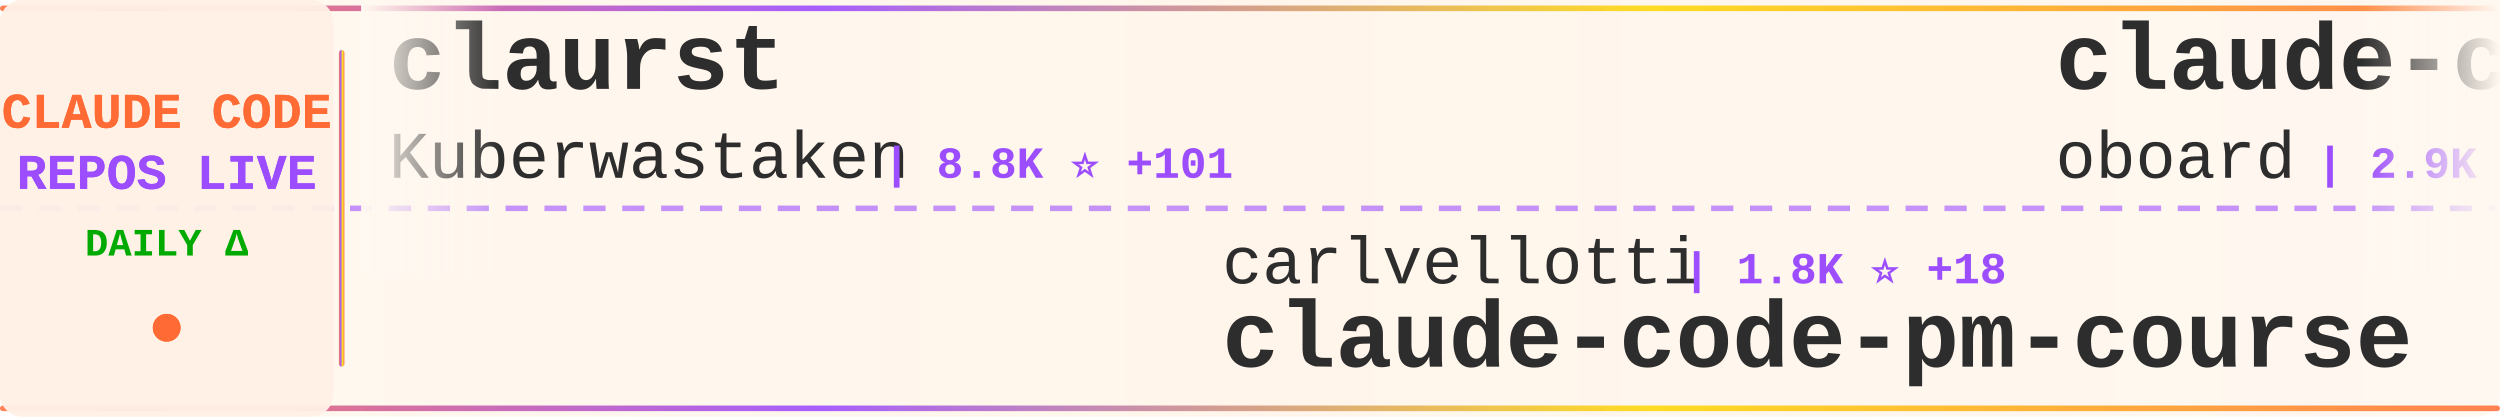
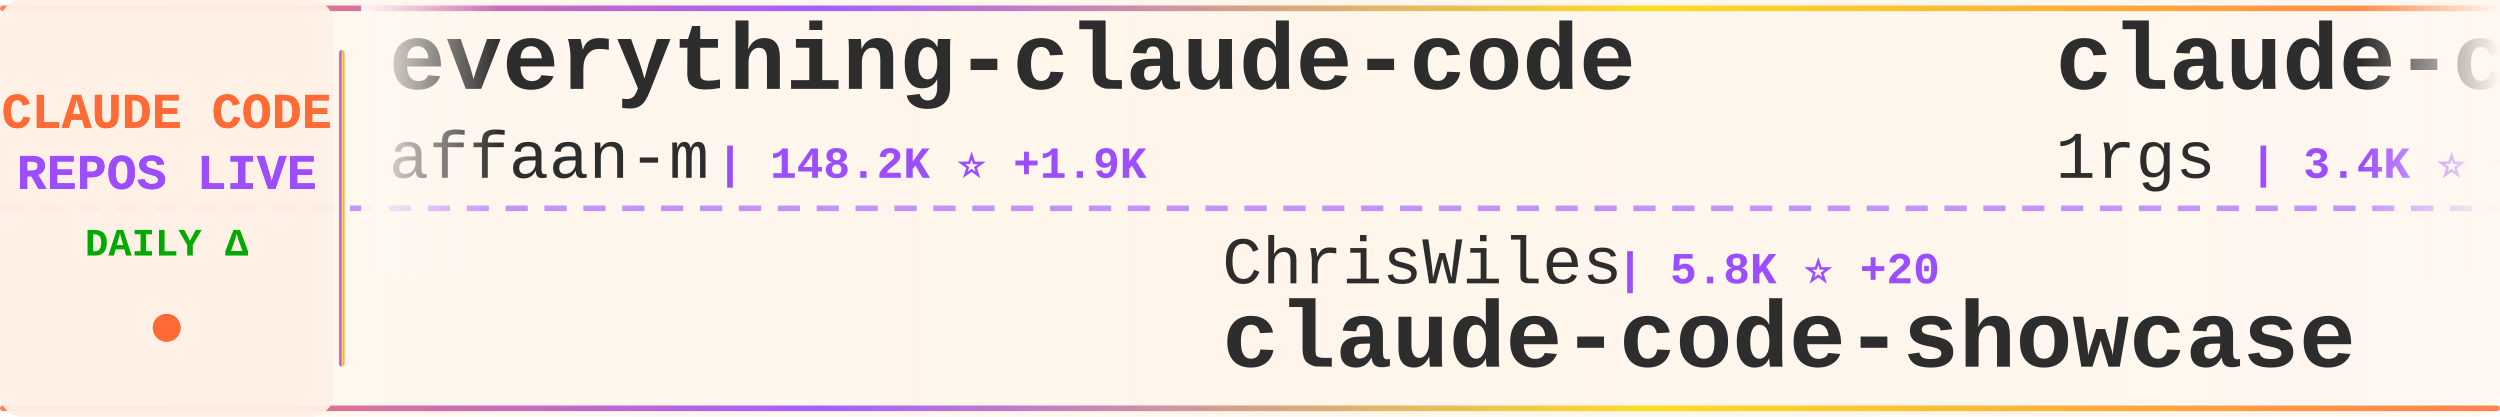
<svg xmlns="http://www.w3.org/2000/svg" width="900" height="150">
  <defs>
    <linearGradient id="tickerBg" x1="0%" y1="0%" x2="100%" y2="0%">
      <stop offset="0%" style="stop-color:#fff8f0;stop-opacity:0.98" />
      <stop offset="50%" style="stop-color:#fff5eb;stop-opacity:1" />
      <stop offset="100%" style="stop-color:#fff8f0;stop-opacity:0.98" />
    </linearGradient>
    <linearGradient id="borderGrad" x1="0%" y1="0%" x2="100%" y2="0%">
      <stop offset="0%" style="stop-color:#FF6B35;stop-opacity:0.85">
        <animate attributeName="stop-opacity" values="0.85;1;0.85" dur="2s" repeatCount="indefinite" />
      </stop>
      <stop offset="33%" style="stop-color:#9C4EFF;stop-opacity:0.9">
        <animate attributeName="stop-opacity" values="0.9;1;0.9" dur="2.2s" repeatCount="indefinite" />
      </stop>
      <stop offset="66%" style="stop-color:#FFD700;stop-opacity:0.85">
        <animate attributeName="stop-opacity" values="0.85;1;0.85" dur="1.8s" repeatCount="indefinite" />
      </stop>
      <stop offset="100%" style="stop-color:#FF6B35;stop-opacity:0.85">
        <animate attributeName="stop-opacity" values="0.85;1;0.85" dur="2s" repeatCount="indefinite" />
      </stop>
    </linearGradient>
    <filter id="textGlow">
      <feGaussianBlur stdDeviation="0.15" result="coloredBlur" />
      <feMerge>
        <feMergeNode in="coloredBlur" />
        <feMergeNode in="SourceGraphic" />
      </feMerge>
    </filter>
    <filter id="metricGlow">
      <feGaussianBlur stdDeviation="0.2" result="coloredBlur" />
      <feMerge>
        <feMergeNode in="coloredBlur" />
        <feMergeNode in="SourceGraphic" />
      </feMerge>
    </filter>
    <linearGradient id="leftFade" x1="0%" y1="0%" x2="100%" y2="0%">
      <stop offset="0%" style="stop-color:#fff8f0;stop-opacity:1" />
      <stop offset="100%" style="stop-color:#fff8f0;stop-opacity:0" />
    </linearGradient>
    <linearGradient id="rightFade" x1="0%" y1="0%" x2="100%" y2="0%">
      <stop offset="0%" style="stop-color:#fff8f0;stop-opacity:0" />
      <stop offset="100%" style="stop-color:#fff8f0;stop-opacity:1" />
    </linearGradient>
  </defs>
  <rect width="900" height="150" fill="url(#tickerBg)" rx="8" />
  <rect x="0" y="2" width="900" height="2" fill="url(#borderGrad)" rx="1" />
  <rect x="0" y="146" width="900" height="2" fill="url(#borderGrad)" rx="1" />
  <line x1="0" y1="75" x2="900" y2="75" stroke="#9C4EFF" stroke-width="2" stroke-dasharray="8 6" opacity="0.6" />
  <rect x="0" y="0" width="120" height="150" fill="#fff0e6" opacity="0.95" rx="8" />
  <text x="60" y="46" font-family="'Courier New', monospace" font-size="18" font-weight="bold" fill="#FF6B35" text-anchor="middle" filter="url(#textGlow)">
    CLAUDE CODE
  </text>
  <text x="60" y="68" font-family="'Courier New', monospace" font-size="18" font-weight="bold" fill="#9C4EFF" text-anchor="middle" filter="url(#textGlow)">
    REPOS LIVE
  </text>
  <text x="60" y="92" font-family="'Courier New', monospace" font-size="14" font-weight="bold" fill="#00aa00" text-anchor="middle">
    DAILY Δ
  </text>
  <circle cx="60" cy="118" r="5" fill="#FF6B35" filter="url(#metricGlow)">
    <animate attributeName="r" values="4;6;4" dur="1.5s" repeatCount="indefinite" />
    <animate attributeName="opacity" values="0.6;1;0.6" dur="1.5s" repeatCount="indefinite" />
  </circle>
  <rect x="122" y="18" width="2" height="114" fill="url(#borderGrad)" rx="1" />
  <clipPath id="tickerClip">
    <rect x="130" y="0" width="770" height="150" />
  </clipPath>
  <g clip-path="url(#tickerClip)">
    <g id="tickerItems">
      <animateTransform attributeName="transform" attributeType="XML" type="translate" from="0 0" to="-3000 0" dur="54s" repeatCount="indefinite" />
      <g transform="translate(0, 0)">
-         <text x="140" y="32" font-family="'Courier New', monospace" font-size="34" font-weight="bold" fill="#2d2d2d">claurst</text>
-         <text x="140" y="64" font-family="'Courier New', monospace" font-size="24" font-weight="normal" fill="#2d2d2d" opacity="1.0">Kuberwastaken</text>
-         <text x="318" y="64" font-family="'Courier New', monospace" font-size="16" font-weight="bold" fill="#9C4EFF"> | 8.8K ⭐ +101</text>
+         <text x="140" y="32" font-family="'Courier New', monospace" font-size="34" font-weight="bold" fill="#2d2d2d">everything-claude-code</text>
+         <text x="140" y="64" font-family="'Courier New', monospace" font-size="24" font-weight="normal" fill="#2d2d2d" opacity="1.0">affaan-m</text>
+         <text x="258" y="64" font-family="'Courier New', monospace" font-size="16" font-weight="bold" fill="#9C4EFF"> | 148.2K ⭐ +1.9K</text>
      </g>
      <g transform="translate(300, 0)">
-         <text x="140" y="102" font-family="'Courier New', monospace" font-size="24" font-weight="normal" fill="#2d2d2d" opacity="1.0">carlvellotti</text>
-         <text x="306" y="102" font-family="'Courier New', monospace" font-size="16" font-weight="bold" fill="#9C4EFF"> | 1.8K ⭐ +18</text>
-         <text x="140" y="132" font-family="'Courier New', monospace" font-size="34" font-weight="bold" fill="#2d2d2d">claude-code-pm-course</text>
+         <text x="140" y="102" font-family="'Courier New', monospace" font-size="24" font-weight="normal" fill="#2d2d2d" opacity="1.0">ChrisWiles</text>
+         <text x="282" y="102" font-family="'Courier New', monospace" font-size="16" font-weight="bold" fill="#9C4EFF"> | 5.8K ⭐ +20</text>
+         <text x="140" y="132" font-family="'Courier New', monospace" font-size="34" font-weight="bold" fill="#2d2d2d">claude-code-showcase</text>
      </g>
      <g transform="translate(600, 0)">
-         <text x="140" y="32" font-family="'Courier New', monospace" font-size="34" font-weight="bold" fill="#2d2d2d">claude-code-rev</text>
-         <text x="140" y="64" font-family="'Courier New', monospace" font-size="24" font-weight="normal" fill="#2d2d2d" opacity="1.0">oboard</text>
-         <text x="234" y="64" font-family="'Courier New', monospace" font-size="16" font-weight="bold" fill="#9C4EFF"> | 2.9K ⭐ +22</text>
+         <text x="140" y="32" font-family="'Courier New', monospace" font-size="34" font-weight="bold" fill="#2d2d2d">claude-code-proxy</text>
+         <text x="140" y="64" font-family="'Courier New', monospace" font-size="24" font-weight="normal" fill="#2d2d2d" opacity="1.0">1rgs</text>
+         <text x="210" y="64" font-family="'Courier New', monospace" font-size="16" font-weight="bold" fill="#9C4EFF"> | 3.4K ⭐ +4</text>
      </g>
      <g transform="translate(900, 0)">
-         <text x="140" y="102" font-family="'Courier New', monospace" font-size="24" font-weight="normal" fill="#2d2d2d" opacity="1.0">Yuyz0112</text>
-         <text x="258" y="102" font-family="'Courier New', monospace" font-size="16" font-weight="bold" fill="#9C4EFF"> | 2.3K ⭐ +4</text>
-         <text x="140" y="132" font-family="'Courier New', monospace" font-size="34" font-weight="bold" fill="#2d2d2d">claude-code-reverse</text>
+         <text x="140" y="102" font-family="'Courier New', monospace" font-size="24" font-weight="normal" fill="#2d2d2d" opacity="1.0">Maciek-roboblog</text>
+         <text x="342" y="102" font-family="'Courier New', monospace" font-size="16" font-weight="bold" fill="#9C4EFF"> | 7.4K ⭐ +22</text>
+         <text x="140" y="132" font-family="'Courier New', monospace" font-size="34" font-weight="bold" fill="#2d2d2d">Claude-Code-Usage-Monito...</text>
      </g>
      <g transform="translate(1200, 0)">
-         <text x="140" y="32" font-family="'Courier New', monospace" font-size="34" font-weight="bold" fill="#2d2d2d">skills</text>
-         <text x="140" y="64" font-family="'Courier New', monospace" font-size="24" font-weight="normal" fill="#2d2d2d" opacity="1.0">anthropics</text>
-         <text x="282" y="64" font-family="'Courier New', monospace" font-size="16" font-weight="bold" fill="#9C4EFF"> | 113.7K ⭐ +811</text>
+         <text x="140" y="32" font-family="'Courier New', monospace" font-size="34" font-weight="bold" fill="#2d2d2d">Claude-Code-Game-Studios</text>
+         <text x="140" y="64" font-family="'Courier New', monospace" font-size="24" font-weight="normal" fill="#2d2d2d" opacity="1.0">Donchitos</text>
+         <text x="270" y="64" font-family="'Courier New', monospace" font-size="16" font-weight="bold" fill="#9C4EFF"> | 8.5K ⭐ +84</text>
      </g>
      <g transform="translate(1500, 0)">
-         <text x="140" y="102" font-family="'Courier New', monospace" font-size="24" font-weight="normal" fill="#2d2d2d" opacity="1.0">siteboon</text>
-         <text x="258" y="102" font-family="'Courier New', monospace" font-size="16" font-weight="bold" fill="#9C4EFF"> | 9.6K ⭐ +34</text>
-         <text x="140" y="132" font-family="'Courier New', monospace" font-size="34" font-weight="bold" fill="#2d2d2d">claudecodeui</text>
+         <text x="140" y="102" font-family="'Courier New', monospace" font-size="24" font-weight="normal" fill="#2d2d2d" opacity="1.0">anthropics</text>
+         <text x="282" y="102" font-family="'Courier New', monospace" font-size="16" font-weight="bold" fill="#9C4EFF"> | 113.8K ⭐ +799</text>
+         <text x="140" y="132" font-family="'Courier New', monospace" font-size="34" font-weight="bold" fill="#2d2d2d">skills</text>
      </g>
      <g transform="translate(1800, 0)">
-         <text x="140" y="32" font-family="'Courier New', monospace" font-size="34" font-weight="bold" fill="#2d2d2d">claude-code-prompts</text>
-         <text x="140" y="64" font-family="'Courier New', monospace" font-size="24" font-weight="normal" fill="#2d2d2d" opacity="1.0">repowise-dev</text>
-         <text x="306" y="64" font-family="'Courier New', monospace" font-size="16" font-weight="bold" fill="#9C4EFF"> | 892 ⭐ +32</text>
+         <text x="140" y="32" font-family="'Courier New', monospace" font-size="34" font-weight="bold" fill="#2d2d2d">awesome-claude-code-tool...</text>
+         <text x="140" y="64" font-family="'Courier New', monospace" font-size="24" font-weight="normal" fill="#2d2d2d" opacity="1.0">rohitg00</text>
+         <text x="258" y="64" font-family="'Courier New', monospace" font-size="16" font-weight="bold" fill="#9C4EFF"> | 1.2K ⭐ +14</text>
      </g>
      <g transform="translate(2100, 0)">
-         <text x="140" y="102" font-family="'Courier New', monospace" font-size="24" font-weight="normal" fill="#2d2d2d" opacity="1.0">guanshan</text>
-         <text x="258" y="102" font-family="'Courier New', monospace" font-size="16" font-weight="bold" fill="#9C4EFF"> | 54 ⭐</text>
-         <text x="140" y="132" font-family="'Courier New', monospace" font-size="34" font-weight="bold" fill="#2d2d2d">ClaudeCode</text>
+         <text x="140" y="102" font-family="'Courier New', monospace" font-size="24" font-weight="normal" fill="#2d2d2d" opacity="1.0">router-for-me</text>
+         <text x="318" y="102" font-family="'Courier New', monospace" font-size="16" font-weight="bold" fill="#9C4EFF"> | 24.4K ⭐ +286</text>
+         <text x="140" y="132" font-family="'Courier New', monospace" font-size="34" font-weight="bold" fill="#2d2d2d">CLIProxyAPI</text>
      </g>
      <g transform="translate(2400, 0)">
-         <text x="140" y="32" font-family="'Courier New', monospace" font-size="34" font-weight="bold" fill="#2d2d2d">claude-code-router</text>
-         <text x="140" y="64" font-family="'Courier New', monospace" font-size="24" font-weight="normal" fill="#2d2d2d" opacity="1.0">musistudio</text>
-         <text x="282" y="64" font-family="'Courier New', monospace" font-size="16" font-weight="bold" fill="#9C4EFF"> | 31.9K ⭐ +80</text>
+         <text x="140" y="32" font-family="'Courier New', monospace" font-size="34" font-weight="bold" fill="#2d2d2d">claude-code-base-action</text>
+         <text x="140" y="64" font-family="'Courier New', monospace" font-size="24" font-weight="normal" fill="#2d2d2d" opacity="1.0">anthropics</text>
+         <text x="282" y="64" font-family="'Courier New', monospace" font-size="16" font-weight="bold" fill="#9C4EFF"> | 786 ⭐ +1</text>
      </g>
      <g transform="translate(2700, 0)">
-         <text x="140" y="102" font-family="'Courier New', monospace" font-size="24" font-weight="normal" fill="#2d2d2d" opacity="1.0">VoltAgent</text>
-         <text x="270" y="102" font-family="'Courier New', monospace" font-size="16" font-weight="bold" fill="#9C4EFF"> | 16.8K ⭐ +104</text>
-         <text x="140" y="132" font-family="'Courier New', monospace" font-size="34" font-weight="bold" fill="#2d2d2d">awesome-claude-code-suba...</text>
+         <text x="140" y="102" font-family="'Courier New', monospace" font-size="24" font-weight="normal" fill="#2d2d2d" opacity="1.0">frankbria</text>
+         <text x="270" y="102" font-family="'Courier New', monospace" font-size="16" font-weight="bold" fill="#9C4EFF"> | 8.6K ⭐ +25</text>
+         <text x="140" y="132" font-family="'Courier New', monospace" font-size="34" font-weight="bold" fill="#2d2d2d">ralph-claude-code</text>
      </g>
      <g transform="translate(3000, 0)">
-         <text x="140" y="32" font-family="'Courier New', monospace" font-size="34" font-weight="bold" fill="#2d2d2d">claurst</text>
-         <text x="140" y="64" font-family="'Courier New', monospace" font-size="24" font-weight="normal" fill="#2d2d2d" opacity="1.0">Kuberwastaken</text>
-         <text x="318" y="64" font-family="'Courier New', monospace" font-size="16" font-weight="bold" fill="#9C4EFF"> | 8.8K ⭐ +101</text>
+         <text x="140" y="32" font-family="'Courier New', monospace" font-size="34" font-weight="bold" fill="#2d2d2d">everything-claude-code</text>
+         <text x="140" y="64" font-family="'Courier New', monospace" font-size="24" font-weight="normal" fill="#2d2d2d" opacity="1.0">affaan-m</text>
+         <text x="258" y="64" font-family="'Courier New', monospace" font-size="16" font-weight="bold" fill="#9C4EFF"> | 148.2K ⭐ +1.9K</text>
      </g>
      <g transform="translate(3300, 0)">
-         <text x="140" y="102" font-family="'Courier New', monospace" font-size="24" font-weight="normal" fill="#2d2d2d" opacity="1.0">carlvellotti</text>
-         <text x="306" y="102" font-family="'Courier New', monospace" font-size="16" font-weight="bold" fill="#9C4EFF"> | 1.8K ⭐ +18</text>
-         <text x="140" y="132" font-family="'Courier New', monospace" font-size="34" font-weight="bold" fill="#2d2d2d">claude-code-pm-course</text>
+         <text x="140" y="102" font-family="'Courier New', monospace" font-size="24" font-weight="normal" fill="#2d2d2d" opacity="1.0">ChrisWiles</text>
+         <text x="282" y="102" font-family="'Courier New', monospace" font-size="16" font-weight="bold" fill="#9C4EFF"> | 5.8K ⭐ +20</text>
+         <text x="140" y="132" font-family="'Courier New', monospace" font-size="34" font-weight="bold" fill="#2d2d2d">claude-code-showcase</text>
      </g>
      <g transform="translate(3600, 0)">
-         <text x="140" y="32" font-family="'Courier New', monospace" font-size="34" font-weight="bold" fill="#2d2d2d">claude-code-rev</text>
-         <text x="140" y="64" font-family="'Courier New', monospace" font-size="24" font-weight="normal" fill="#2d2d2d" opacity="1.0">oboard</text>
-         <text x="234" y="64" font-family="'Courier New', monospace" font-size="16" font-weight="bold" fill="#9C4EFF"> | 2.9K ⭐ +22</text>
+         <text x="140" y="32" font-family="'Courier New', monospace" font-size="34" font-weight="bold" fill="#2d2d2d">claude-code-proxy</text>
+         <text x="140" y="64" font-family="'Courier New', monospace" font-size="24" font-weight="normal" fill="#2d2d2d" opacity="1.0">1rgs</text>
+         <text x="210" y="64" font-family="'Courier New', monospace" font-size="16" font-weight="bold" fill="#9C4EFF"> | 3.4K ⭐ +4</text>
      </g>
      <g transform="translate(3900, 0)">
-         <text x="140" y="102" font-family="'Courier New', monospace" font-size="24" font-weight="normal" fill="#2d2d2d" opacity="1.0">Yuyz0112</text>
-         <text x="258" y="102" font-family="'Courier New', monospace" font-size="16" font-weight="bold" fill="#9C4EFF"> | 2.3K ⭐ +4</text>
-         <text x="140" y="132" font-family="'Courier New', monospace" font-size="34" font-weight="bold" fill="#2d2d2d">claude-code-reverse</text>
+         <text x="140" y="102" font-family="'Courier New', monospace" font-size="24" font-weight="normal" fill="#2d2d2d" opacity="1.0">Maciek-roboblog</text>
+         <text x="342" y="102" font-family="'Courier New', monospace" font-size="16" font-weight="bold" fill="#9C4EFF"> | 7.4K ⭐ +22</text>
+         <text x="140" y="132" font-family="'Courier New', monospace" font-size="34" font-weight="bold" fill="#2d2d2d">Claude-Code-Usage-Monito...</text>
      </g>
    </g>
  </g>
  <rect x="130" y="0" width="50" height="100" fill="url(#leftFade)" />
  <rect x="850" y="0" width="50" height="100" fill="url(#rightFade)" />
</svg>
